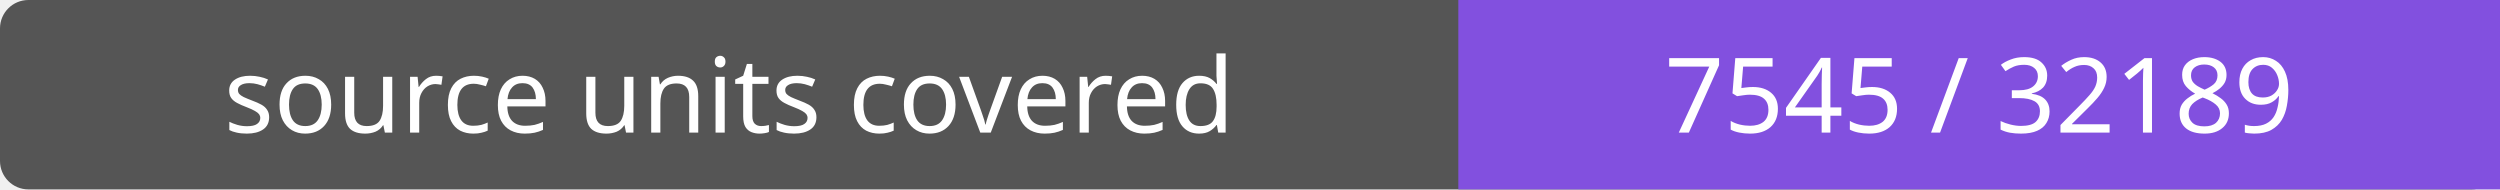
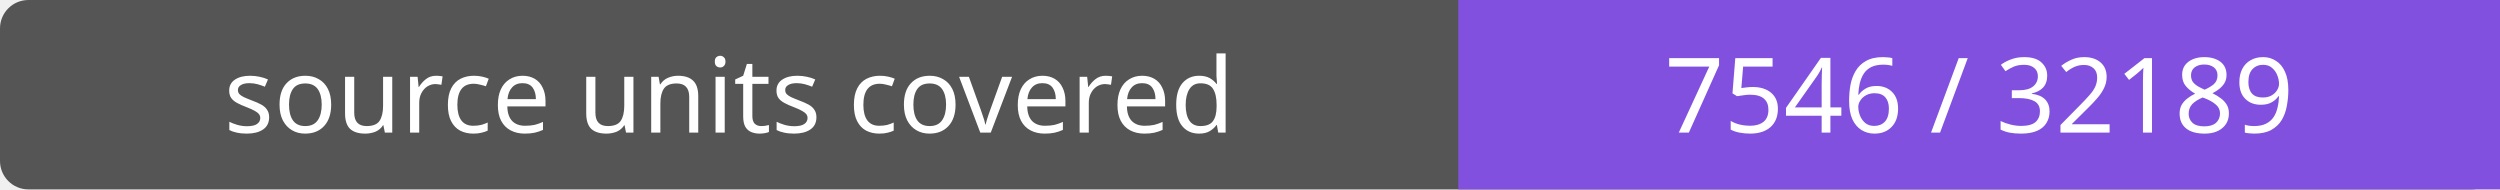
- <svg xmlns="http://www.w3.org/2000/svg" width="264" height="20" role="img" aria-label="source units covered: 7545 / 32189">
+ <svg xmlns="http://www.w3.org/2000/svg" width="264" height="20" role="img" aria-label="source units covered: 7546 / 32189">
  <rect width="264" height="20" rx="3" fill="#555" />
  <path fill="#8250df" d="M154 0h110v20H154z" />
  <g fill="#fff" text-anchor="middle" font-family="Verdana,sans-serif" font-size="11">
    <text x="77.0" y="14">source units covered</text>
-     <text x="209.0" y="14">7545 / 32189</text>
+     <text x="209.0" y="14">7546 / 32189</text>
  </g>
</svg>
